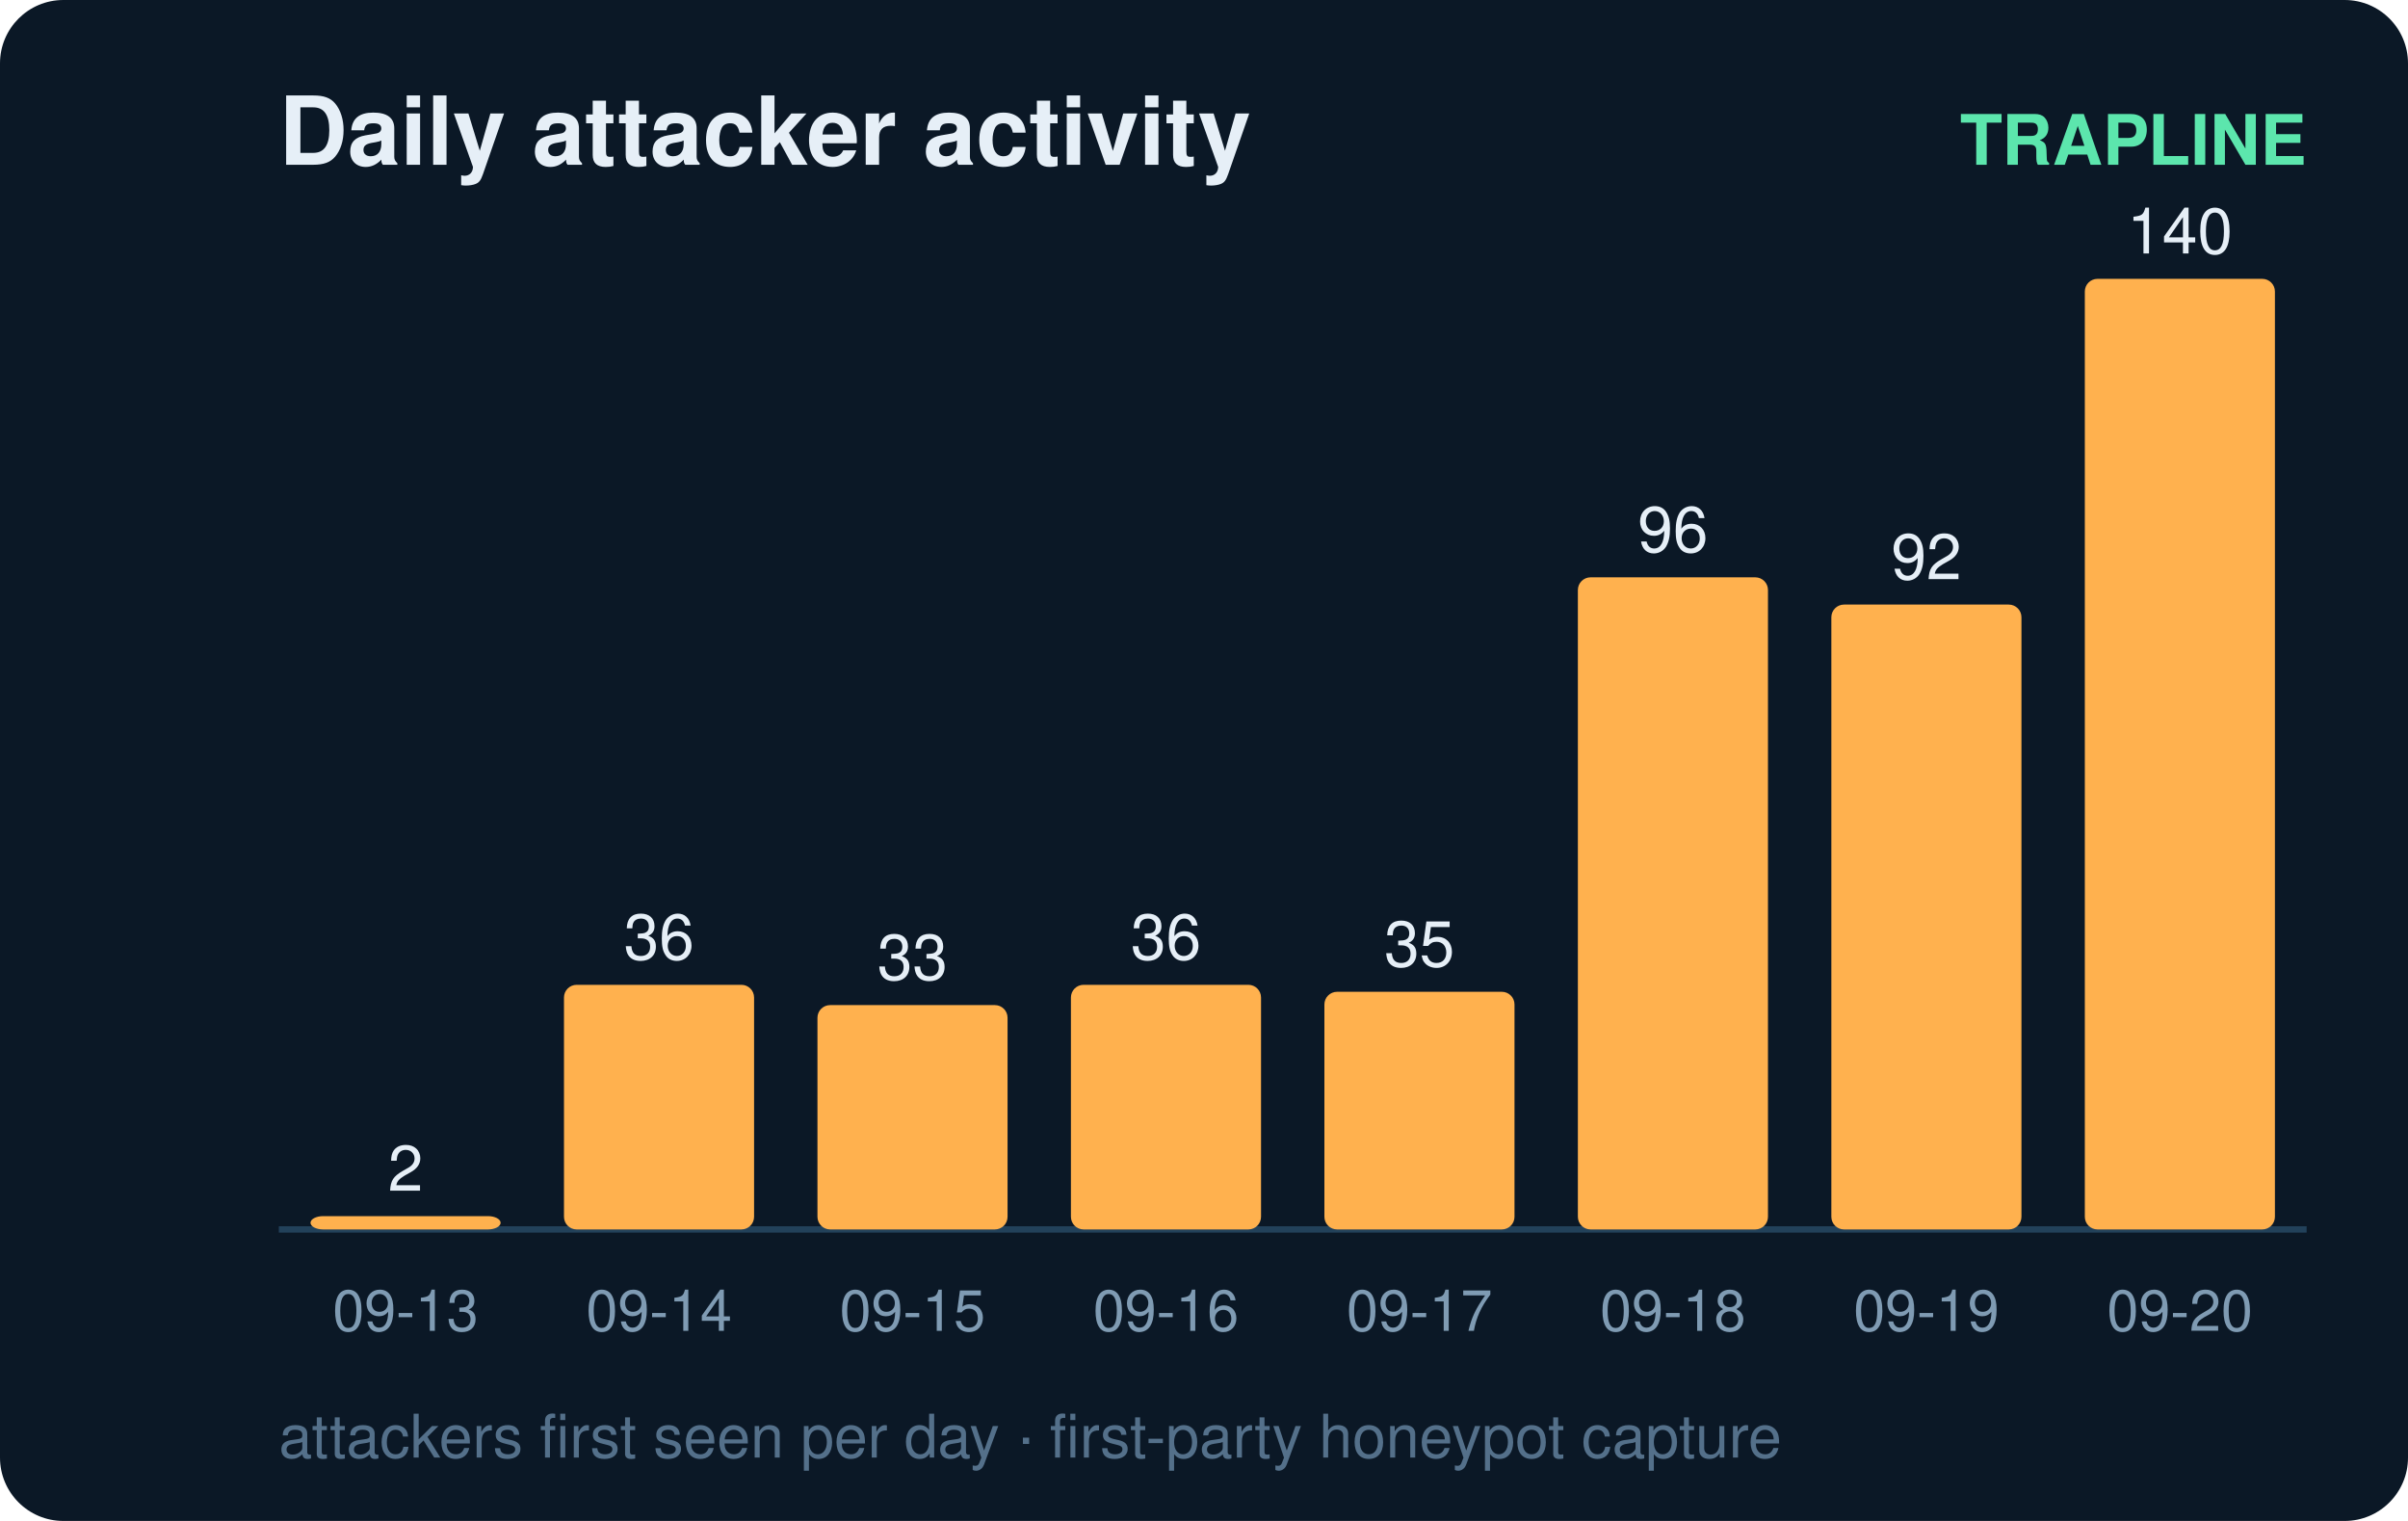
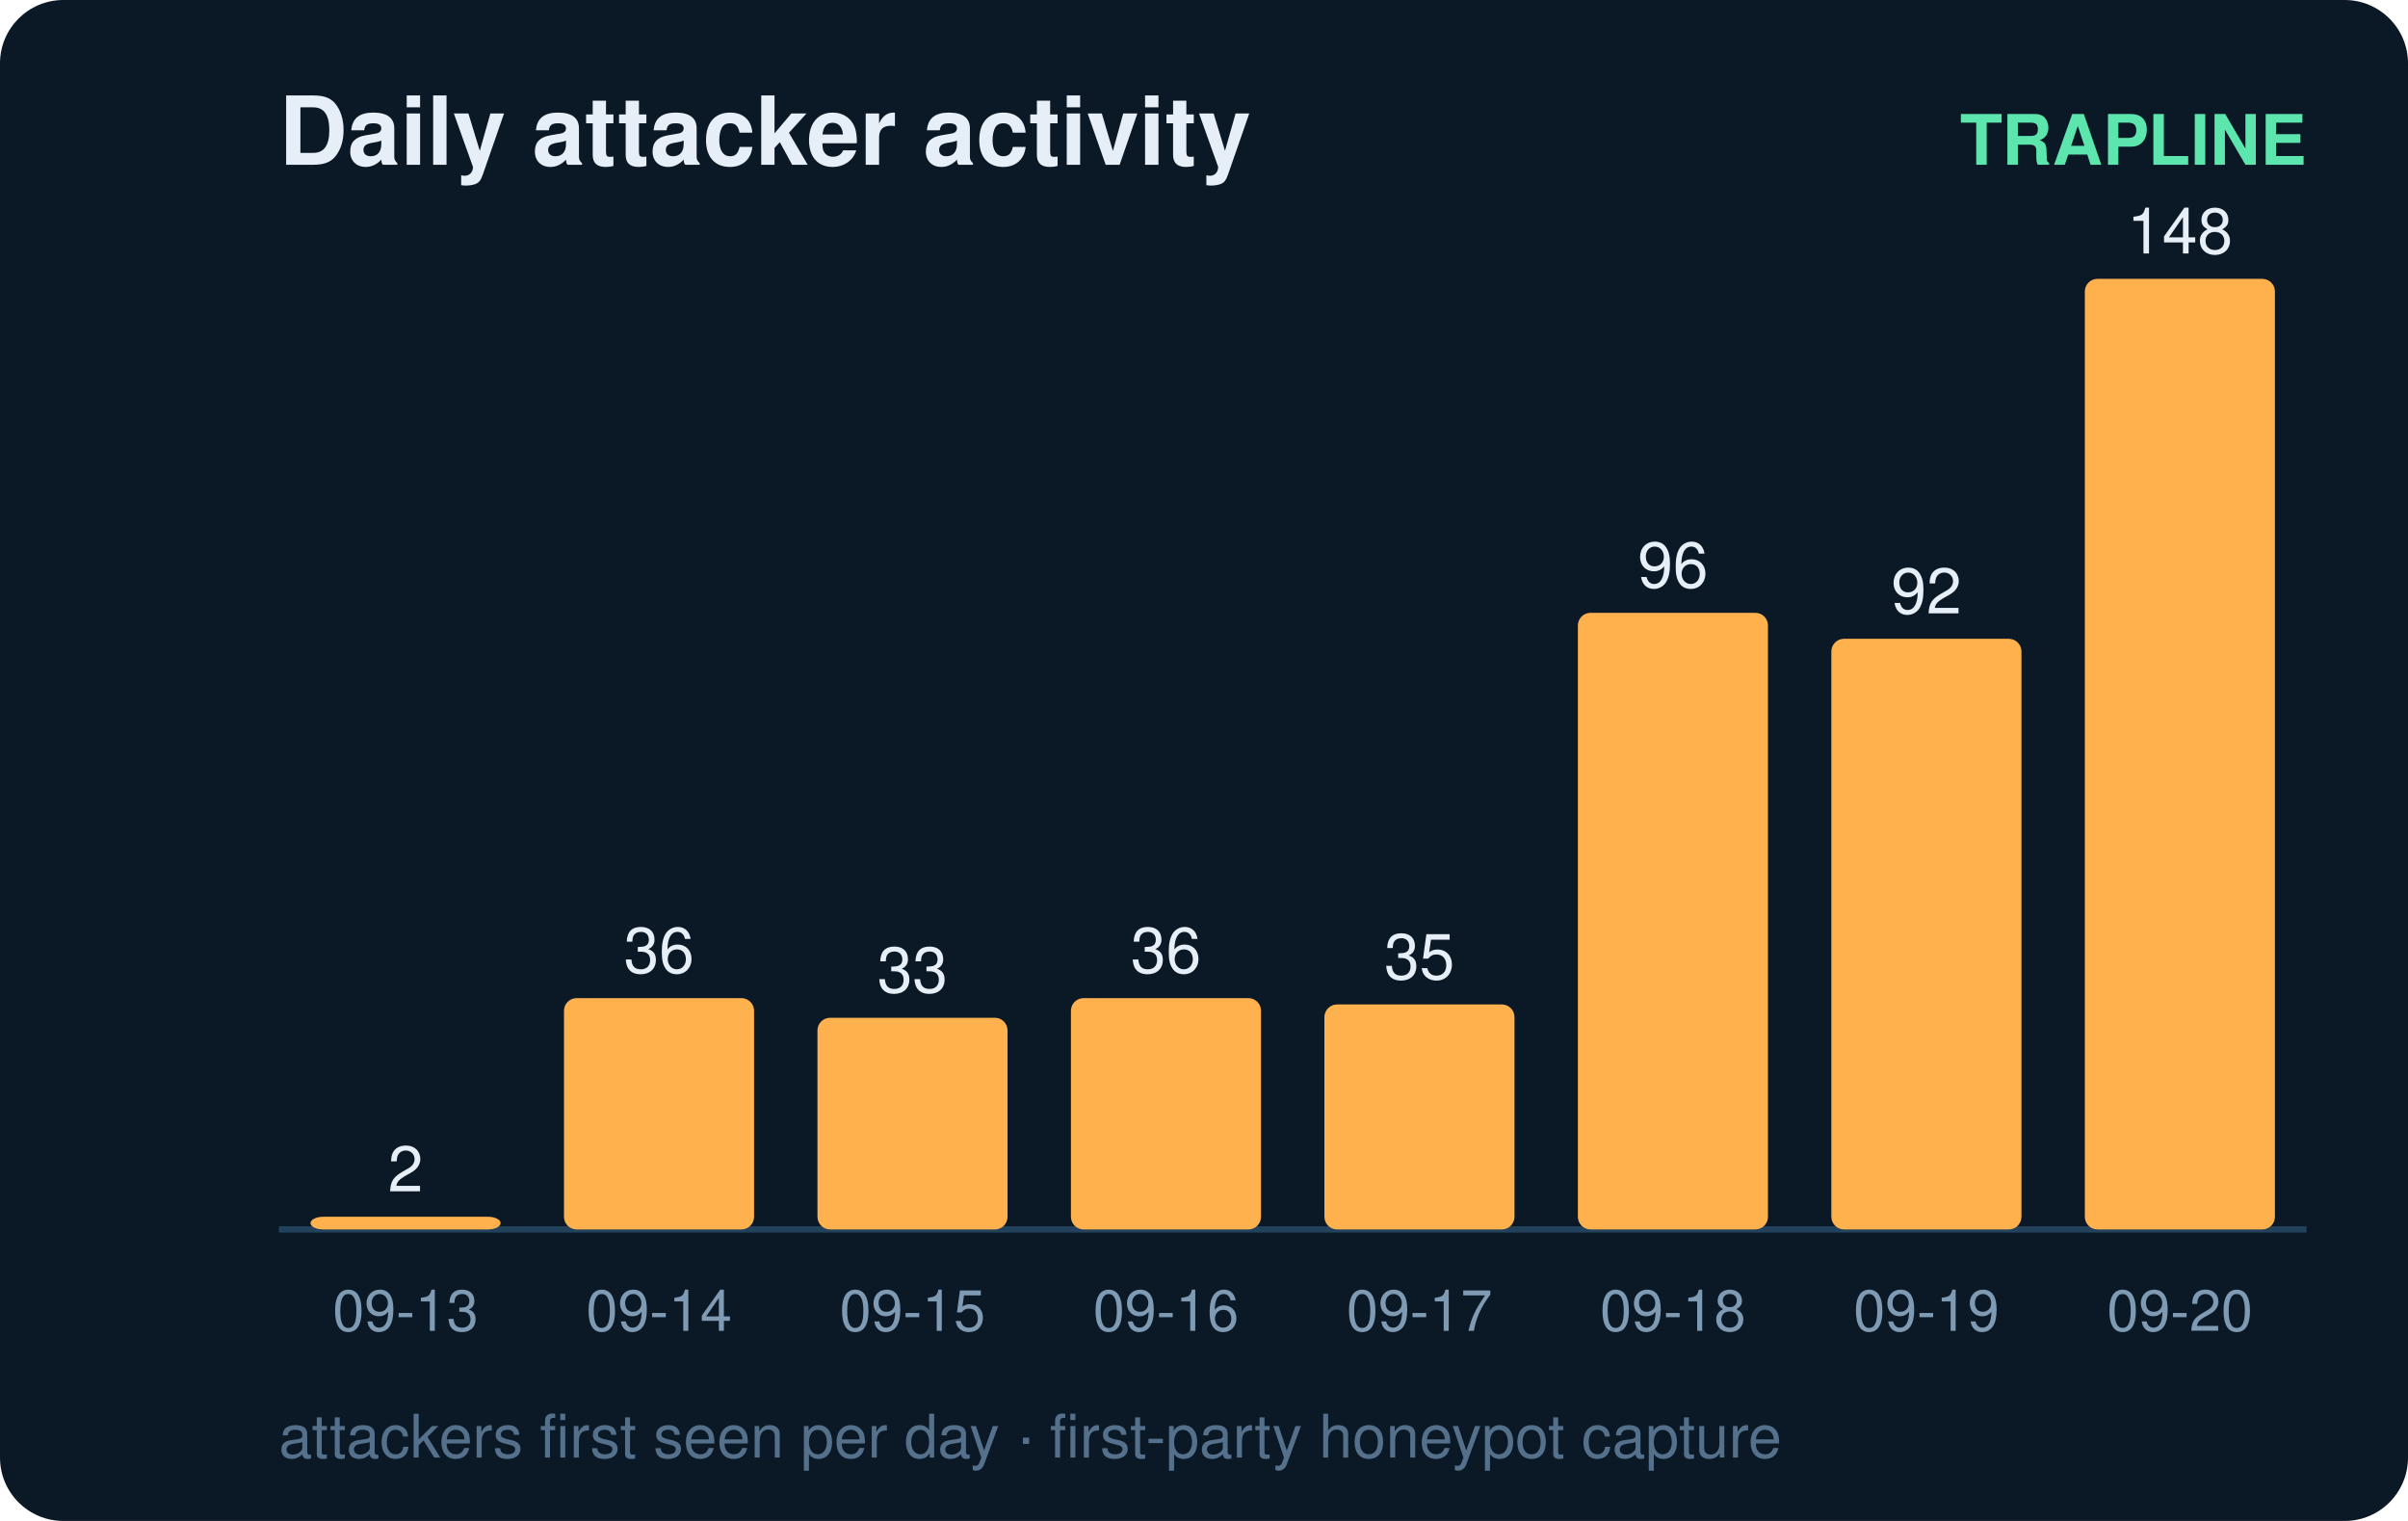
<svg xmlns="http://www.w3.org/2000/svg" width="380" height="240" viewBox="0 0 380 240" font-family="ui-sans-serif,Segoe UI,Helvetica,Arial">
  <rect width="380" height="240" rx="10" fill="#0b1826" />
  <text x="44" y="26" fill="#e6eff7" font-size="15" font-weight="700">Daily attacker activity</text>
  <text x="364" y="26" fill="#5ce6ad" font-size="11" text-anchor="end" font-weight="600">TRAPLINE</text>
  <line x1="44" y1="194" x2="364" y2="194" stroke="#22415a" stroke-width="1" />
-   <rect x="49" y="191.9" width="30" height="2.1" rx="2" fill="#ffb14e" />
-   <text x="64.0" y="187.9" fill="#e6eff7" font-size="10" text-anchor="middle" font-variant-numeric="tabular-nums">2</text>
+   <rect x="49" y="192.0" width="30" height="2.0" rx="2" fill="#ffb14e" />
+   <text x="64.0" y="188.0" fill="#e6eff7" font-size="10" text-anchor="middle" font-variant-numeric="tabular-nums">2</text>
  <text x="64.0" y="210.0" fill="#7f9bb3" font-size="9" text-anchor="middle">09-13</text>
-   <rect x="89" y="155.4" width="30" height="38.6" rx="2" fill="#ffb14e" />
-   <text x="104.0" y="151.4" fill="#e6eff7" font-size="10" text-anchor="middle" font-variant-numeric="tabular-nums">36</text>
+   <rect x="89" y="157.5" width="30" height="36.5" rx="2" fill="#ffb14e" />
+   <text x="104.0" y="153.5" fill="#e6eff7" font-size="10" text-anchor="middle" font-variant-numeric="tabular-nums">36</text>
  <text x="104.0" y="210.0" fill="#7f9bb3" font-size="9" text-anchor="middle">09-14</text>
-   <rect x="129" y="158.6" width="30" height="35.4" rx="2" fill="#ffb14e" />
-   <text x="144.0" y="154.6" fill="#e6eff7" font-size="10" text-anchor="middle" font-variant-numeric="tabular-nums">33</text>
+   <rect x="129" y="160.6" width="30" height="33.4" rx="2" fill="#ffb14e" />
+   <text x="144.0" y="156.6" fill="#e6eff7" font-size="10" text-anchor="middle" font-variant-numeric="tabular-nums">33</text>
  <text x="144.0" y="210.0" fill="#7f9bb3" font-size="9" text-anchor="middle">09-15</text>
-   <rect x="169" y="155.4" width="30" height="38.6" rx="2" fill="#ffb14e" />
-   <text x="184.0" y="151.4" fill="#e6eff7" font-size="10" text-anchor="middle" font-variant-numeric="tabular-nums">36</text>
+   <rect x="169" y="157.5" width="30" height="36.5" rx="2" fill="#ffb14e" />
+   <text x="184.0" y="153.5" fill="#e6eff7" font-size="10" text-anchor="middle" font-variant-numeric="tabular-nums">36</text>
  <text x="184.0" y="210.0" fill="#7f9bb3" font-size="9" text-anchor="middle">09-16</text>
-   <rect x="209" y="156.5" width="30" height="37.5" rx="2" fill="#ffb14e" />
-   <text x="224.0" y="152.5" fill="#e6eff7" font-size="10" text-anchor="middle" font-variant-numeric="tabular-nums">35</text>
+   <rect x="209" y="158.5" width="30" height="35.5" rx="2" fill="#ffb14e" />
+   <text x="224.0" y="154.5" fill="#e6eff7" font-size="10" text-anchor="middle" font-variant-numeric="tabular-nums">35</text>
  <text x="224.0" y="210.0" fill="#7f9bb3" font-size="9" text-anchor="middle">09-17</text>
-   <rect x="249" y="91.1" width="30" height="102.9" rx="2" fill="#ffb14e" />
-   <text x="264.0" y="87.1" fill="#e6eff7" font-size="10" text-anchor="middle" font-variant-numeric="tabular-nums">96</text>
+   <rect x="249" y="96.7" width="30" height="97.3" rx="2" fill="#ffb14e" />
+   <text x="264.0" y="92.7" fill="#e6eff7" font-size="10" text-anchor="middle" font-variant-numeric="tabular-nums">96</text>
  <text x="264.0" y="210.0" fill="#7f9bb3" font-size="9" text-anchor="middle">09-18</text>
-   <rect x="289" y="95.4" width="30" height="98.6" rx="2" fill="#ffb14e" />
-   <text x="304.0" y="91.4" fill="#e6eff7" font-size="10" text-anchor="middle" font-variant-numeric="tabular-nums">92</text>
+   <rect x="289" y="100.8" width="30" height="93.2" rx="2" fill="#ffb14e" />
+   <text x="304.0" y="96.8" fill="#e6eff7" font-size="10" text-anchor="middle" font-variant-numeric="tabular-nums">92</text>
  <text x="304.0" y="210.0" fill="#7f9bb3" font-size="9" text-anchor="middle">09-19</text>
  <rect x="329" y="44.0" width="30" height="150.0" rx="2" fill="#ffb14e" />
-   <text x="344.0" y="40.0" fill="#e6eff7" font-size="10" text-anchor="middle" font-variant-numeric="tabular-nums">140</text>
+   <text x="344.0" y="40.0" fill="#e6eff7" font-size="10" text-anchor="middle" font-variant-numeric="tabular-nums">148</text>
  <text x="344.0" y="210.0" fill="#7f9bb3" font-size="9" text-anchor="middle">09-20</text>
  <text x="44" y="230" fill="#54708a" font-size="9.5">attackers first seen per day · first-party honeypot capture</text>
</svg>
